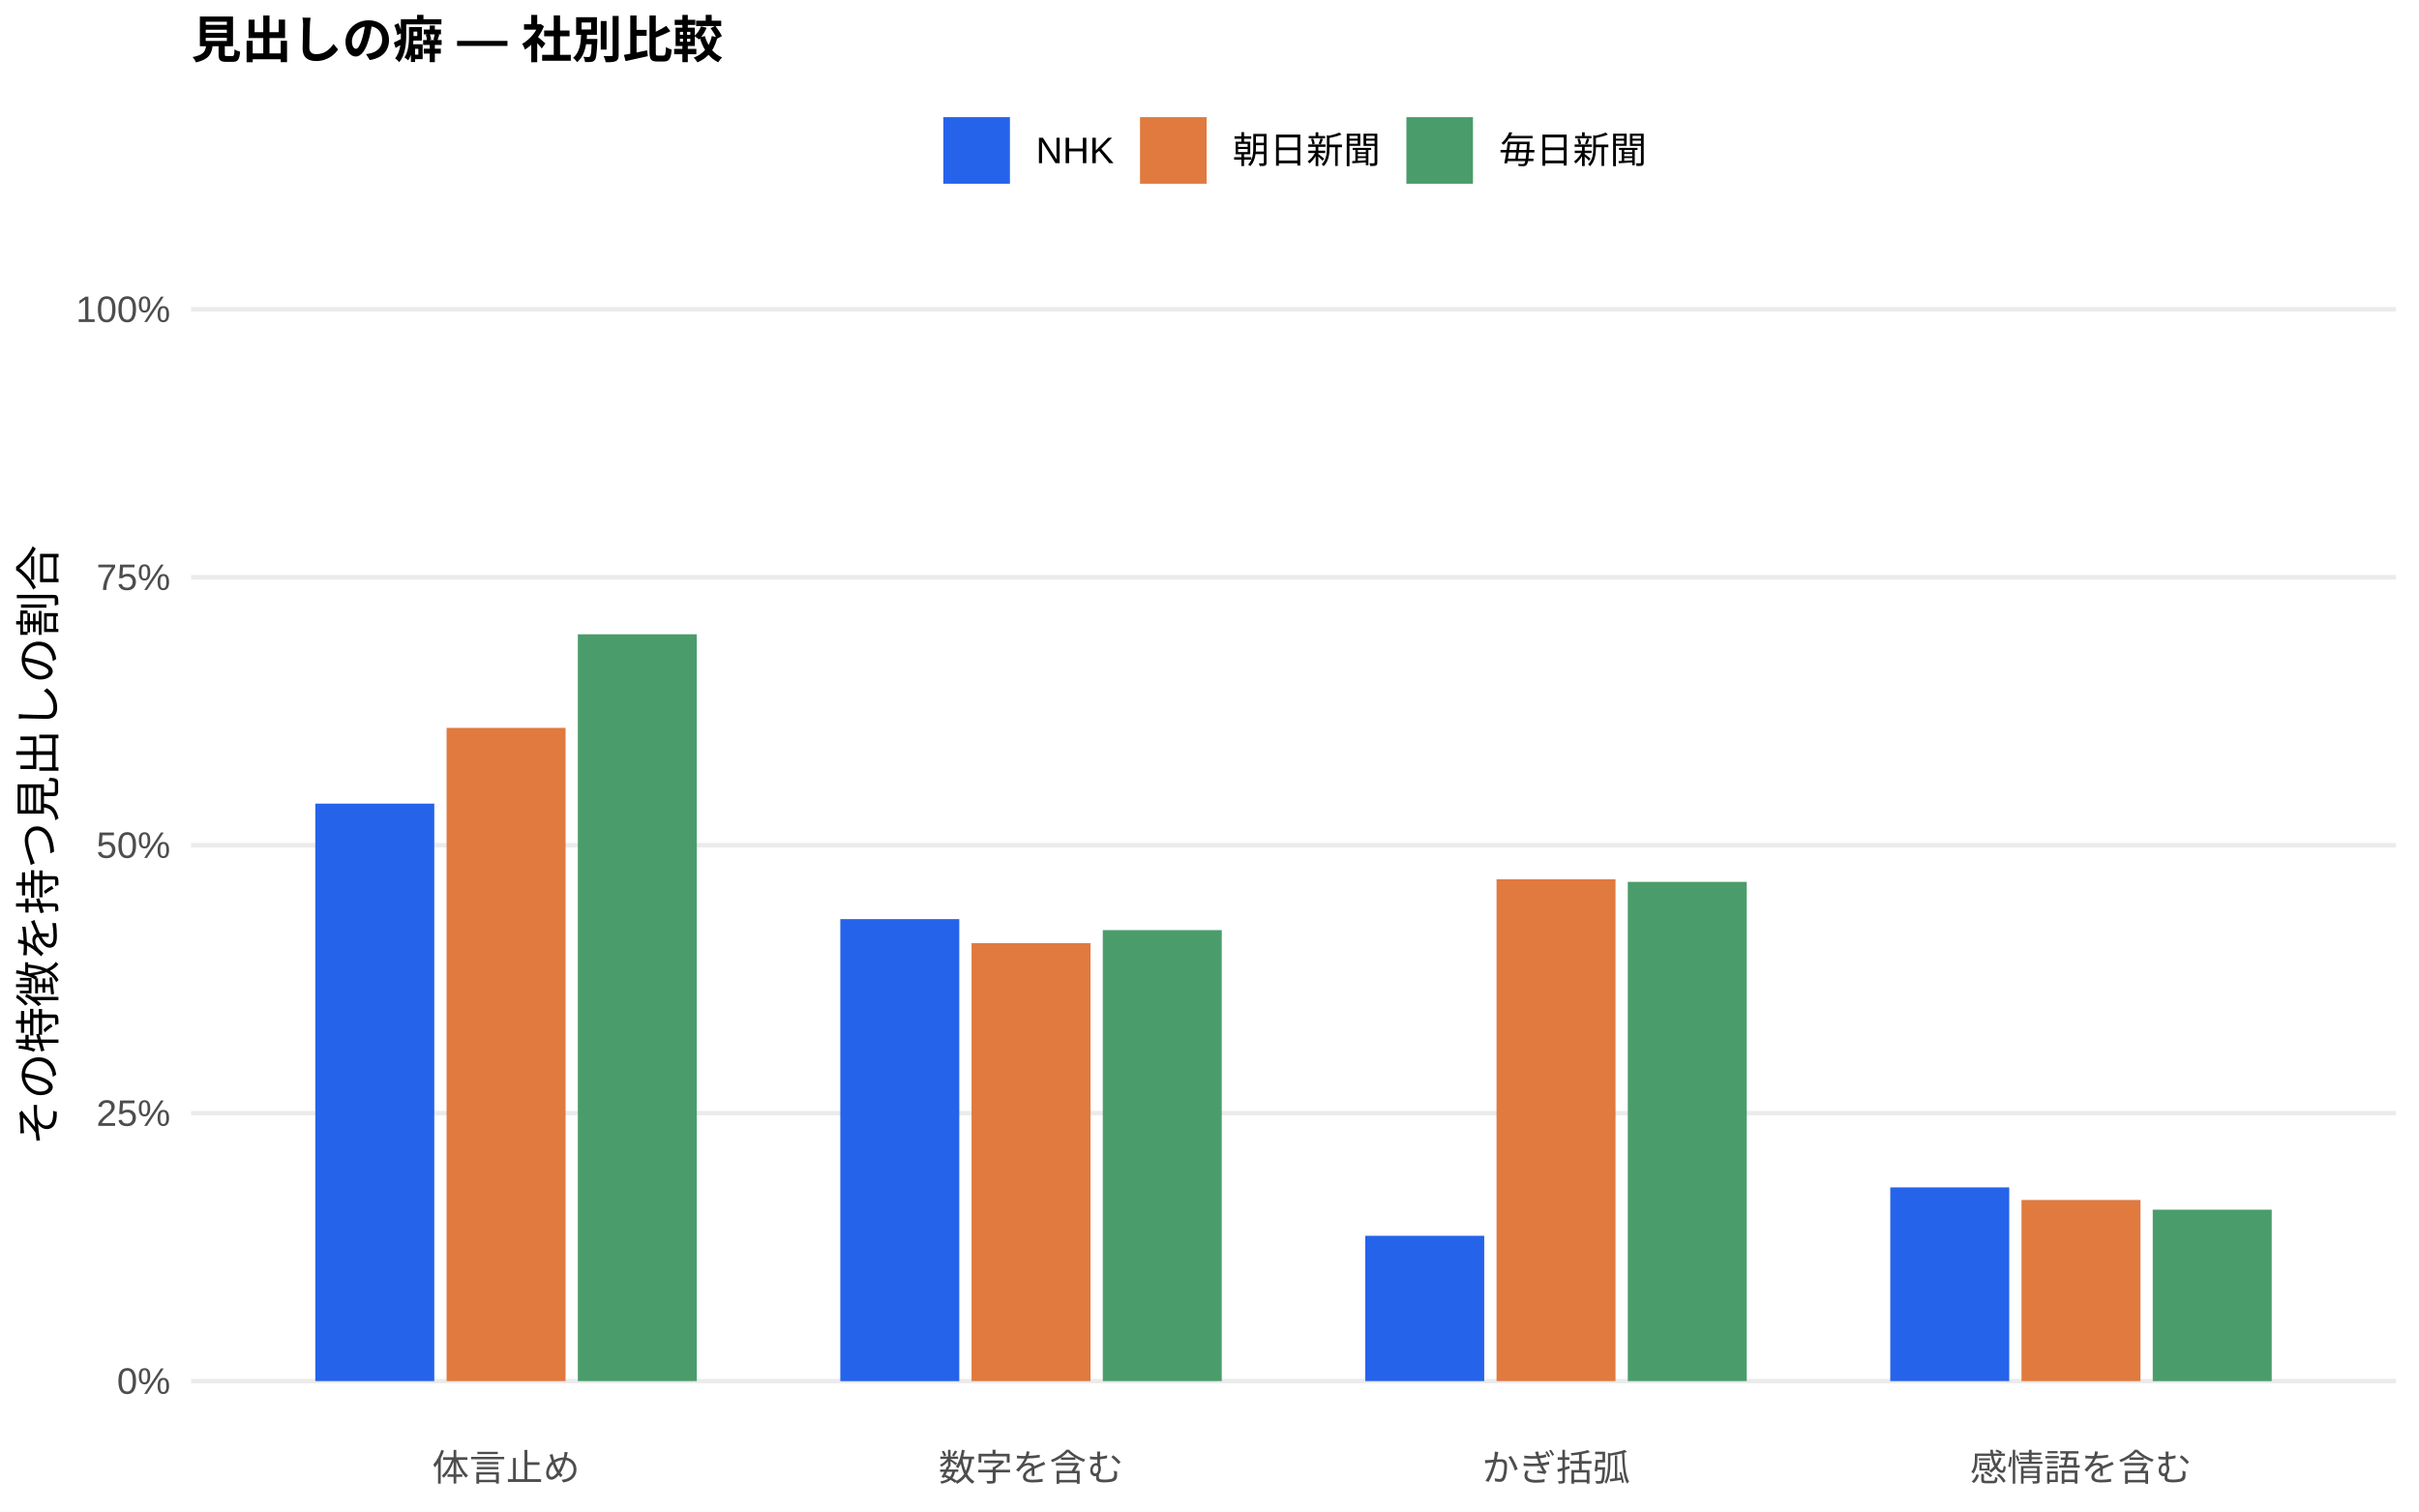
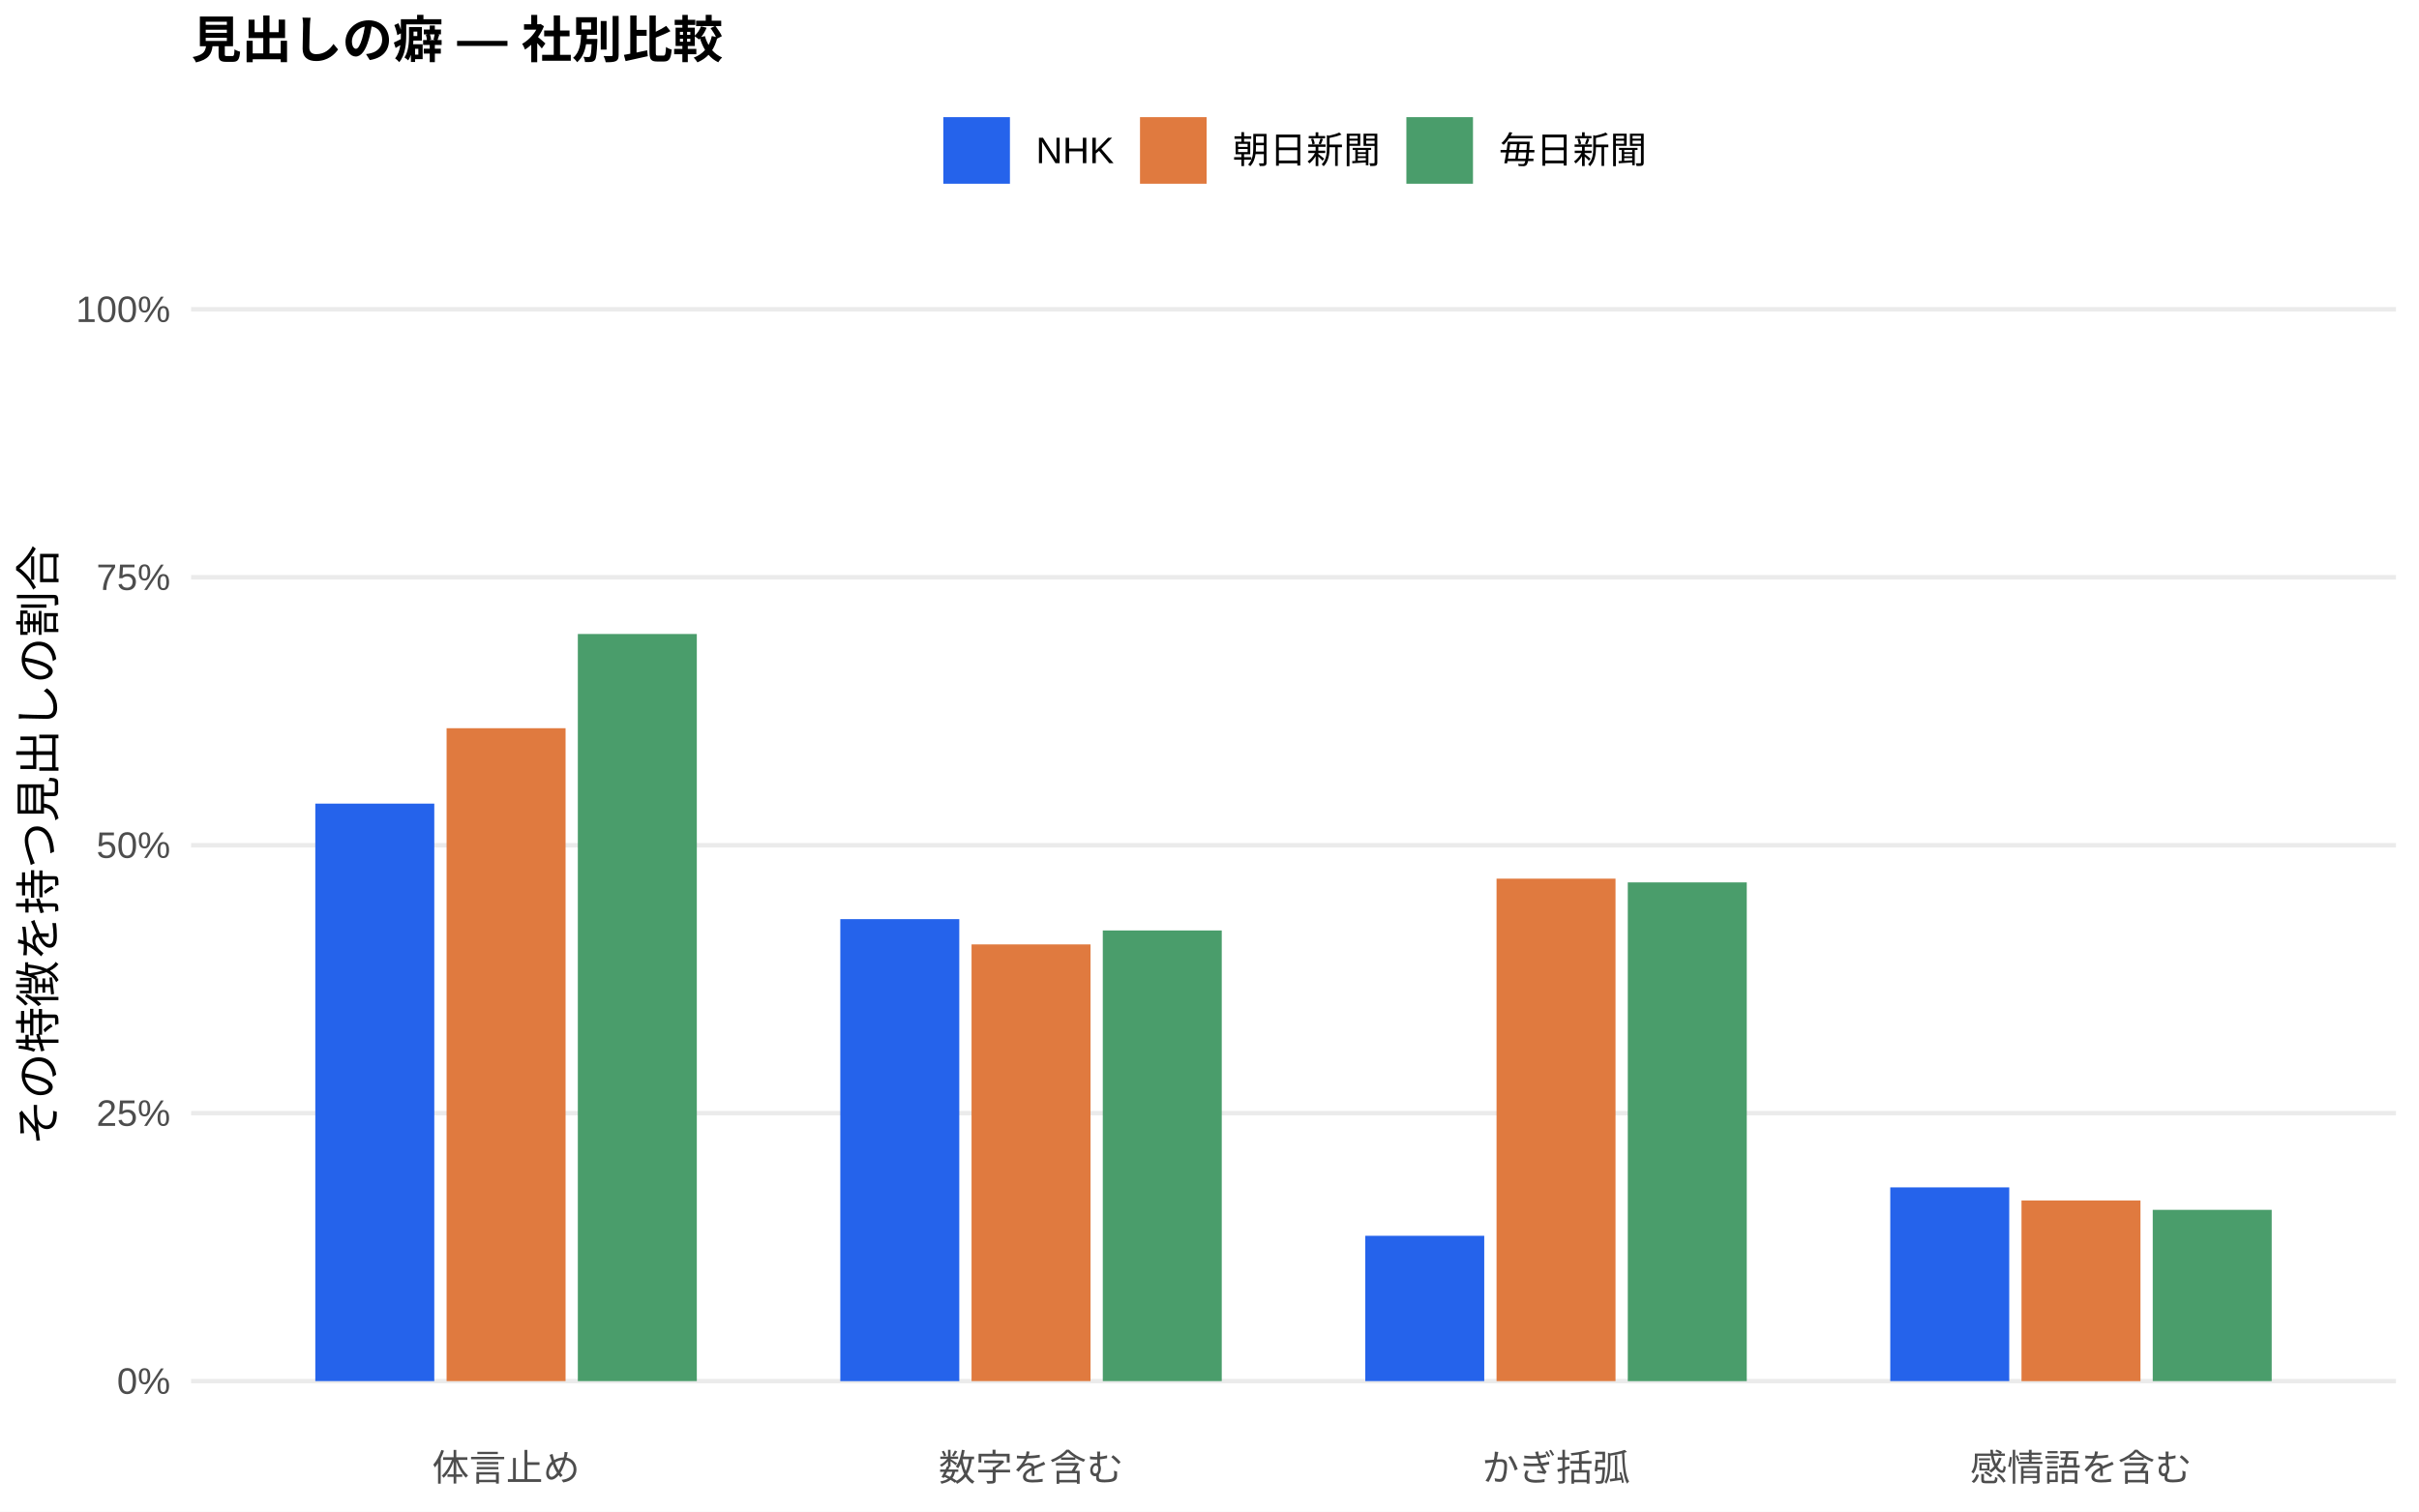
<svg xmlns="http://www.w3.org/2000/svg" width="576.00pt" height="360.00pt" viewBox="0 0 576.00 360.00">
  <g class="svglite">
    <defs>
      <style type="text/css">
    .svglite line, .svglite polyline, .svglite polygon, .svglite path, .svglite rect, .svglite circle {
      fill: none;
      stroke: #000000;
      stroke-linecap: round;
      stroke-linejoin: round;
      stroke-miterlimit: 10.00;
    }
    .svglite text {
      white-space: pre;
    }
    .svglite g.glyphgroup path {
      fill: inherit;
      stroke: none;
    }
  </style>
    </defs>
    <rect width="100%" height="100%" style="stroke: none; fill: #FFFFFF;" />
    <defs>
      <clipPath id="cpMC4wMHw1NzYuMDB8MC4wMHwzNjAuMDA=">
        <rect x="0.00" y="0.00" width="576.00" height="360.00" />
      </clipPath>
    </defs>
    <g clip-path="url(#cpMC4wMHw1NzYuMDB8MC4wMHwzNjAuMDA=)">
      <rect x="0.00" y="0.00" width="576.00" height="360.00" style="stroke-width: 1.07; stroke: none; fill: #FFFFFF;" />
    </g>
    <defs>
      <clipPath id="cpNDUuNTB8NTcwLjUyfDYwLjkxfDM0MS43MQ==">
        <rect x="45.50" y="60.91" width="525.02" height="280.80" />
      </clipPath>
    </defs>
    <g clip-path="url(#cpNDUuNTB8NTcwLjUyfDYwLjkxfDM0MS43MQ==)">
      <polyline points="45.50,328.94 570.52,328.94 " style="stroke-width: 1.07; stroke: #EBEBEB; stroke-linecap: butt;" />
      <polyline points="45.50,265.12 570.52,265.12 " style="stroke-width: 1.07; stroke: #EBEBEB; stroke-linecap: butt;" />
      <polyline points="45.50,201.31 570.52,201.31 " style="stroke-width: 1.07; stroke: #EBEBEB; stroke-linecap: butt;" />
      <polyline points="45.50,137.49 570.52,137.49 " style="stroke-width: 1.07; stroke: #EBEBEB; stroke-linecap: butt;" />
      <polyline points="45.50,73.67 570.52,73.67 " style="stroke-width: 1.07; stroke: #EBEBEB; stroke-linecap: butt;" />
      <rect x="75.08" y="191.40" width="28.33" height="137.54" style="stroke-width: 1.07; stroke: none; stroke-linecap: butt; stroke-linejoin: miter; fill: #2563EB;" />
      <rect x="200.09" y="218.91" width="28.33" height="110.04" style="stroke-width: 1.07; stroke: none; stroke-linecap: butt; stroke-linejoin: miter; fill: #2563EB;" />
      <rect x="325.09" y="294.33" width="28.33" height="34.61" style="stroke-width: 1.07; stroke: none; stroke-linecap: butt; stroke-linejoin: miter; fill: #2563EB;" />
      <rect x="450.10" y="282.80" width="28.33" height="46.14" style="stroke-width: 1.07; stroke: none; stroke-linecap: butt; stroke-linejoin: miter; fill: #2563EB;" />
-       <rect x="106.34" y="173.36" width="28.33" height="155.58" style="stroke-width: 1.07; stroke: none; stroke-linecap: butt; stroke-linejoin: miter; fill: #E07A3F;" />
-       <rect x="231.34" y="224.62" width="28.33" height="104.32" style="stroke-width: 1.07; stroke: none; stroke-linecap: butt; stroke-linejoin: miter; fill: #E07A3F;" />
-       <rect x="356.35" y="209.42" width="28.33" height="119.52" style="stroke-width: 1.07; stroke: none; stroke-linecap: butt; stroke-linejoin: miter; fill: #E07A3F;" />
-       <rect x="481.35" y="285.80" width="28.33" height="43.15" style="stroke-width: 1.07; stroke: none; stroke-linecap: butt; stroke-linejoin: miter; fill: #E07A3F;" />
-       <rect x="137.59" y="151.07" width="28.33" height="177.87" style="stroke-width: 1.07; stroke: none; stroke-linecap: butt; stroke-linejoin: miter; fill: #4A9D6B;" />
-       <rect x="262.59" y="221.53" width="28.33" height="107.41" style="stroke-width: 1.07; stroke: none; stroke-linecap: butt; stroke-linejoin: miter; fill: #4A9D6B;" />
-       <rect x="387.60" y="210.04" width="28.33" height="118.90" style="stroke-width: 1.07; stroke: none; stroke-linecap: butt; stroke-linejoin: miter; fill: #4A9D6B;" />
-       <rect x="512.60" y="288.11" width="28.33" height="40.84" style="stroke-width: 1.07; stroke: none; stroke-linecap: butt; stroke-linejoin: miter; fill: #4A9D6B;" />
+       <rect x="106.34" y="173.44" width="28.33" height="155.50" style="stroke-width: 1.07; stroke: none; stroke-linecap: butt; stroke-linejoin: miter; fill: #E07A3F;" />
+       <rect x="231.34" y="224.93" width="28.33" height="104.01" style="stroke-width: 1.07; stroke: none; stroke-linecap: butt; stroke-linejoin: miter; fill: #E07A3F;" />
+       <rect x="356.35" y="209.27" width="28.33" height="119.67" style="stroke-width: 1.07; stroke: none; stroke-linecap: butt; stroke-linejoin: miter; fill: #E07A3F;" />
+       <rect x="481.35" y="285.93" width="28.33" height="43.02" style="stroke-width: 1.07; stroke: none; stroke-linecap: butt; stroke-linejoin: miter; fill: #E07A3F;" />
+       <rect x="137.59" y="151.00" width="28.33" height="177.94" style="stroke-width: 1.07; stroke: none; stroke-linecap: butt; stroke-linejoin: miter; fill: #4A9D6B;" />
+       <rect x="262.59" y="221.61" width="28.33" height="107.33" style="stroke-width: 1.07; stroke: none; stroke-linecap: butt; stroke-linejoin: miter; fill: #4A9D6B;" />
+       <rect x="387.60" y="210.16" width="28.33" height="118.79" style="stroke-width: 1.07; stroke: none; stroke-linecap: butt; stroke-linejoin: miter; fill: #4A9D6B;" />
+       <rect x="512.60" y="288.15" width="28.33" height="40.79" style="stroke-width: 1.07; stroke: none; stroke-linecap: butt; stroke-linejoin: miter; fill: #4A9D6B;" />
    </g>
    <g clip-path="url(#cpMC4wMHw1NzYuMDB8MC4wMHwzNjAuMDA=)">
      <text x="40.57" y="331.97" text-anchor="end" style="font-size: 8.80px;fill: #4D4D4D; font-family: &quot;Liberation Sans&quot;;" textLength="12.72px" lengthAdjust="spacingAndGlyphs">0%</text>
      <text x="40.57" y="268.15" text-anchor="end" style="font-size: 8.80px;fill: #4D4D4D; font-family: &quot;Liberation Sans&quot;;" textLength="17.61px" lengthAdjust="spacingAndGlyphs">25%</text>
      <text x="40.57" y="204.33" text-anchor="end" style="font-size: 8.80px;fill: #4D4D4D; font-family: &quot;Liberation Sans&quot;;" textLength="17.61px" lengthAdjust="spacingAndGlyphs">50%</text>
      <text x="40.57" y="140.52" text-anchor="end" style="font-size: 8.80px;fill: #4D4D4D; font-family: &quot;Liberation Sans&quot;;" textLength="17.61px" lengthAdjust="spacingAndGlyphs">75%</text>
      <text x="40.57" y="76.70" text-anchor="end" style="font-size: 8.80px;fill: #4D4D4D; font-family: &quot;Liberation Sans&quot;;" textLength="22.50px" lengthAdjust="spacingAndGlyphs">100%</text>
      <text x="120.50" y="352.69" text-anchor="middle" style="font-size: 8.80px;fill: #4D4D4D; font-family: &quot;Liberation Sans&quot;;" textLength="35.19px" lengthAdjust="spacingAndGlyphs">体言止め</text>
      <text x="245.51" y="352.69" text-anchor="middle" style="font-size: 8.80px;fill: #4D4D4D; font-family: &quot;Liberation Sans&quot;;" textLength="43.98px" lengthAdjust="spacingAndGlyphs">数字を含む</text>
      <text x="370.51" y="352.69" text-anchor="middle" style="font-size: 8.80px;fill: #4D4D4D; font-family: &quot;Liberation Sans&quot;;" textLength="35.19px" lengthAdjust="spacingAndGlyphs">かぎ括弧</text>
      <text x="495.52" y="352.69" text-anchor="middle" style="font-size: 8.80px;fill: #4D4D4D; font-family: &quot;Liberation Sans&quot;;" textLength="52.78px" lengthAdjust="spacingAndGlyphs">感情語を含む</text>
      <text transform="translate(13.05,201.31) rotate(-90)" text-anchor="middle" style="font-size: 11.00px; font-family: &quot;Liberation Sans&quot;;" textLength="143.00px" lengthAdjust="spacingAndGlyphs">その特徴を持つ見出しの割合</text>
      <rect x="224.62" y="27.90" width="15.86" height="15.86" style="stroke-width: 1.07; stroke: none; stroke-linecap: butt; stroke-linejoin: miter; fill: #2563EB;" />
      <rect x="271.45" y="27.90" width="15.86" height="15.86" style="stroke-width: 1.07; stroke: none; stroke-linecap: butt; stroke-linejoin: miter; fill: #E07A3F;" />
      <rect x="334.88" y="27.90" width="15.86" height="15.86" style="stroke-width: 1.07; stroke: none; stroke-linecap: butt; stroke-linejoin: miter; fill: #4A9D6B;" />
      <text x="246.67" y="38.86" style="font-size: 8.80px; font-family: &quot;Liberation Sans&quot;;" textLength="18.59px" lengthAdjust="spacingAndGlyphs">NHK</text>
      <text x="293.50" y="38.86" style="font-size: 8.80px; font-family: &quot;Liberation Sans&quot;;" textLength="35.19px" lengthAdjust="spacingAndGlyphs">朝日新聞</text>
      <text x="356.93" y="38.86" style="font-size: 8.80px; font-family: &quot;Liberation Sans&quot;;" textLength="35.19px" lengthAdjust="spacingAndGlyphs">毎日新聞</text>
      <text x="45.50" y="13.74" style="font-size: 12.00px; font-weight: bold; font-family: &quot;Liberation Sans&quot;;" textLength="126.66px" lengthAdjust="spacingAndGlyphs">見出しの癖 — 社別比較</text>
    </g>
  </g>
</svg>
